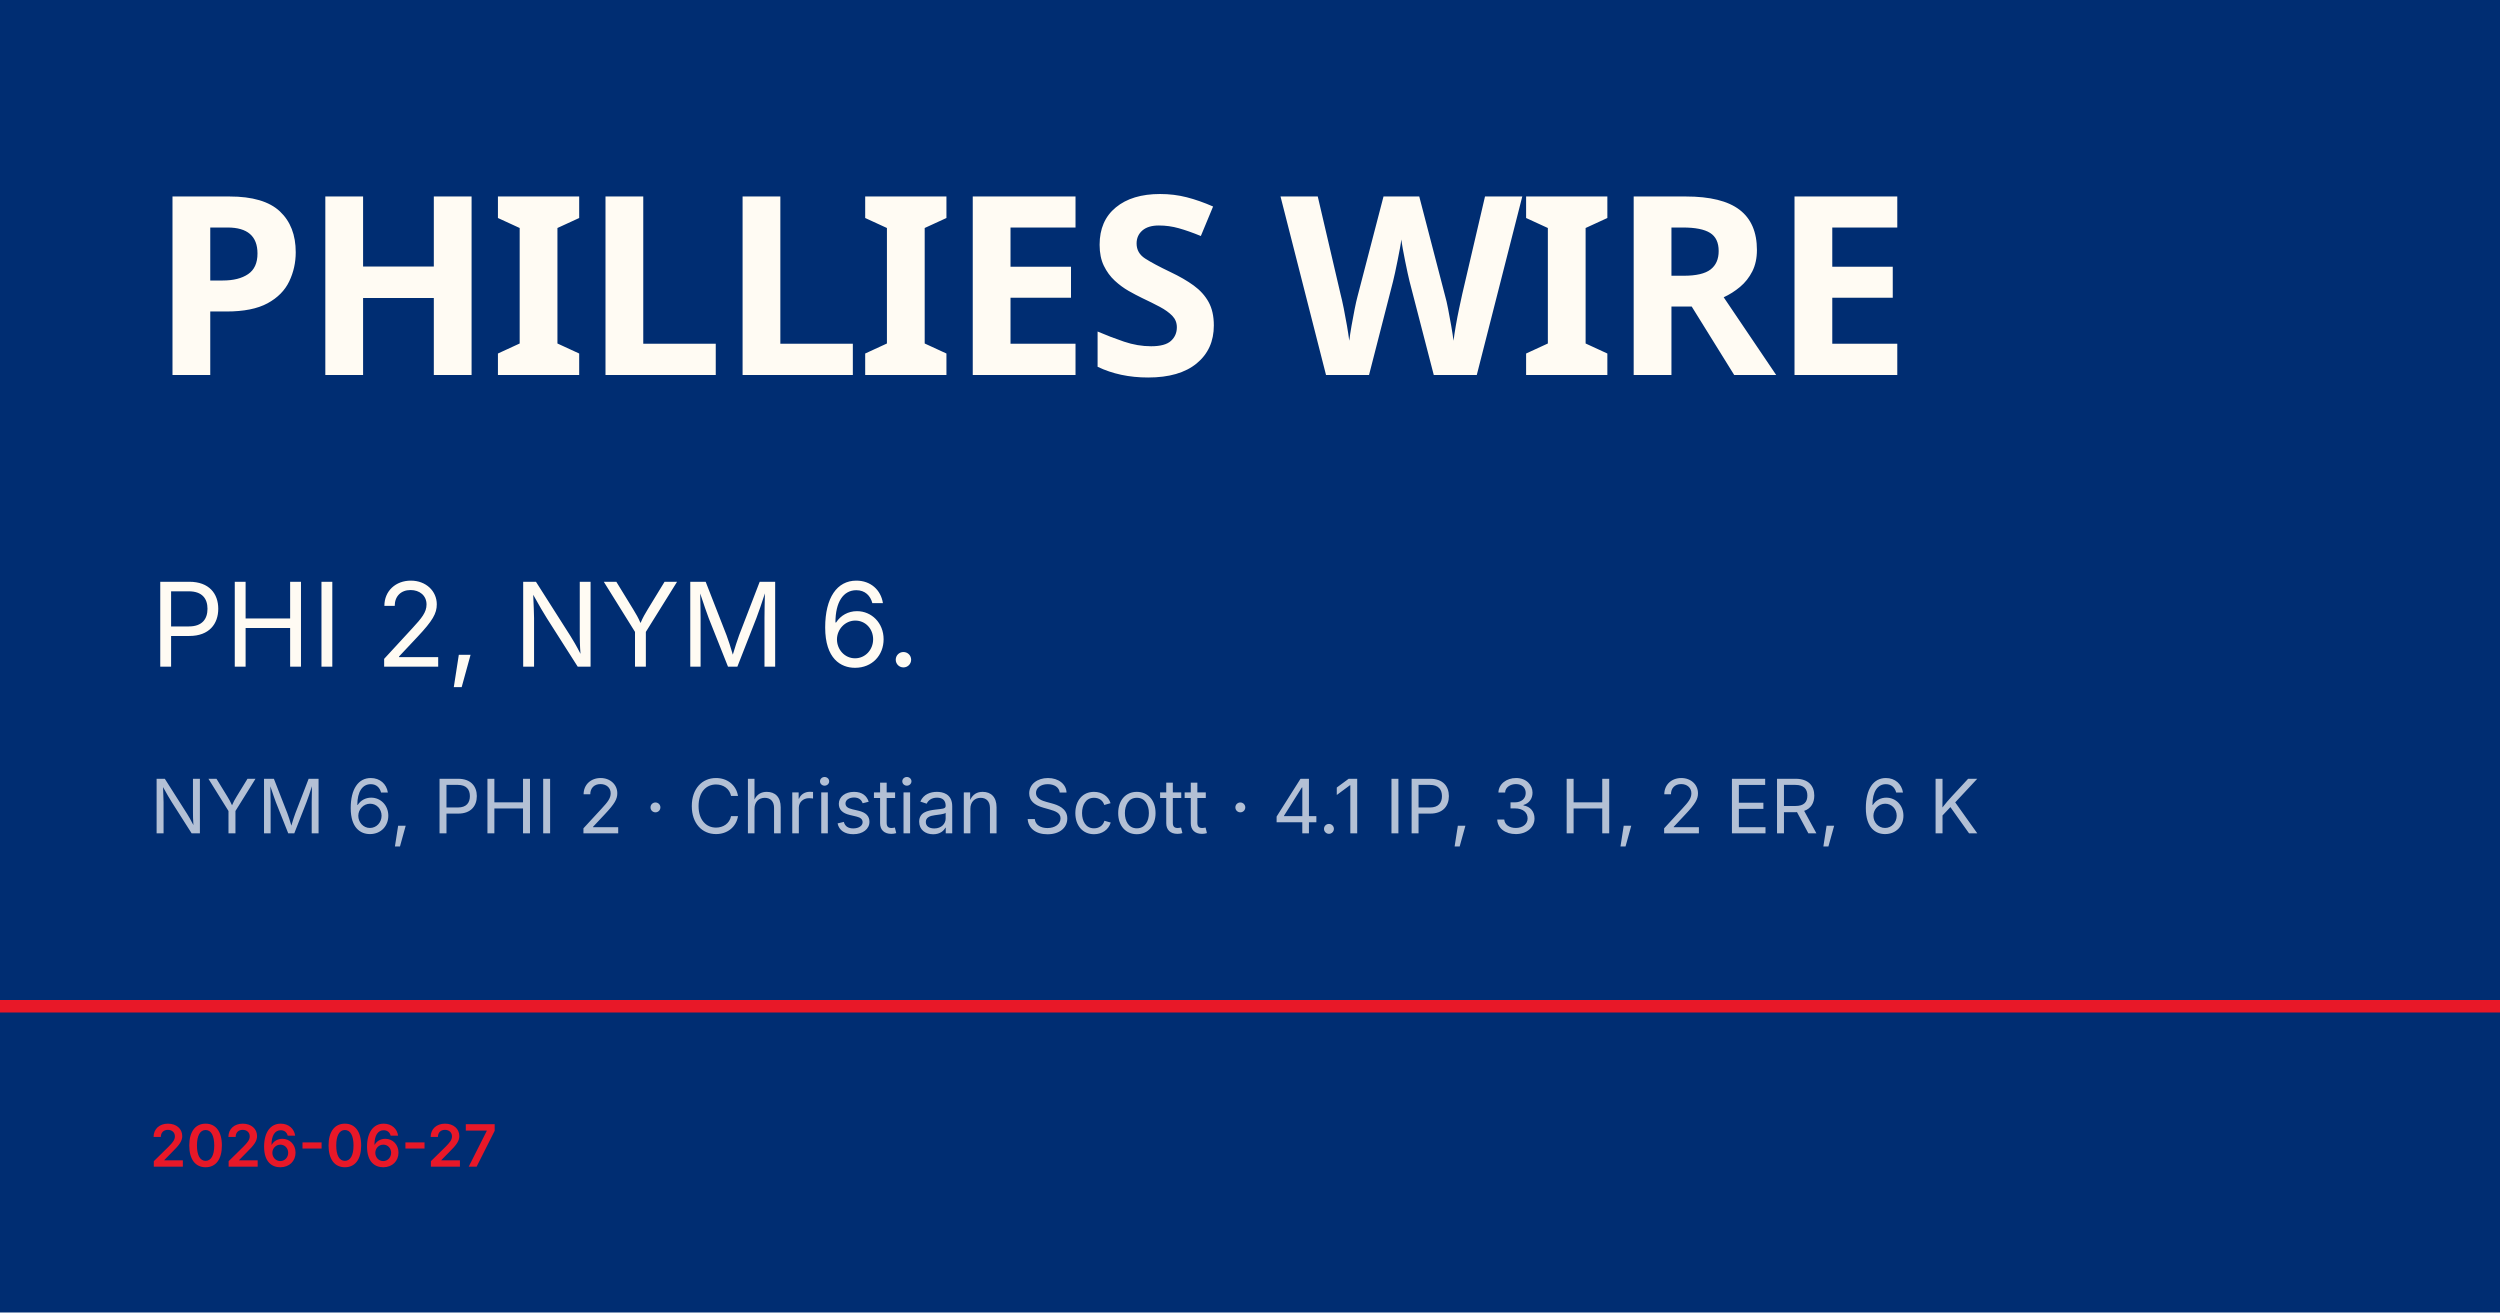
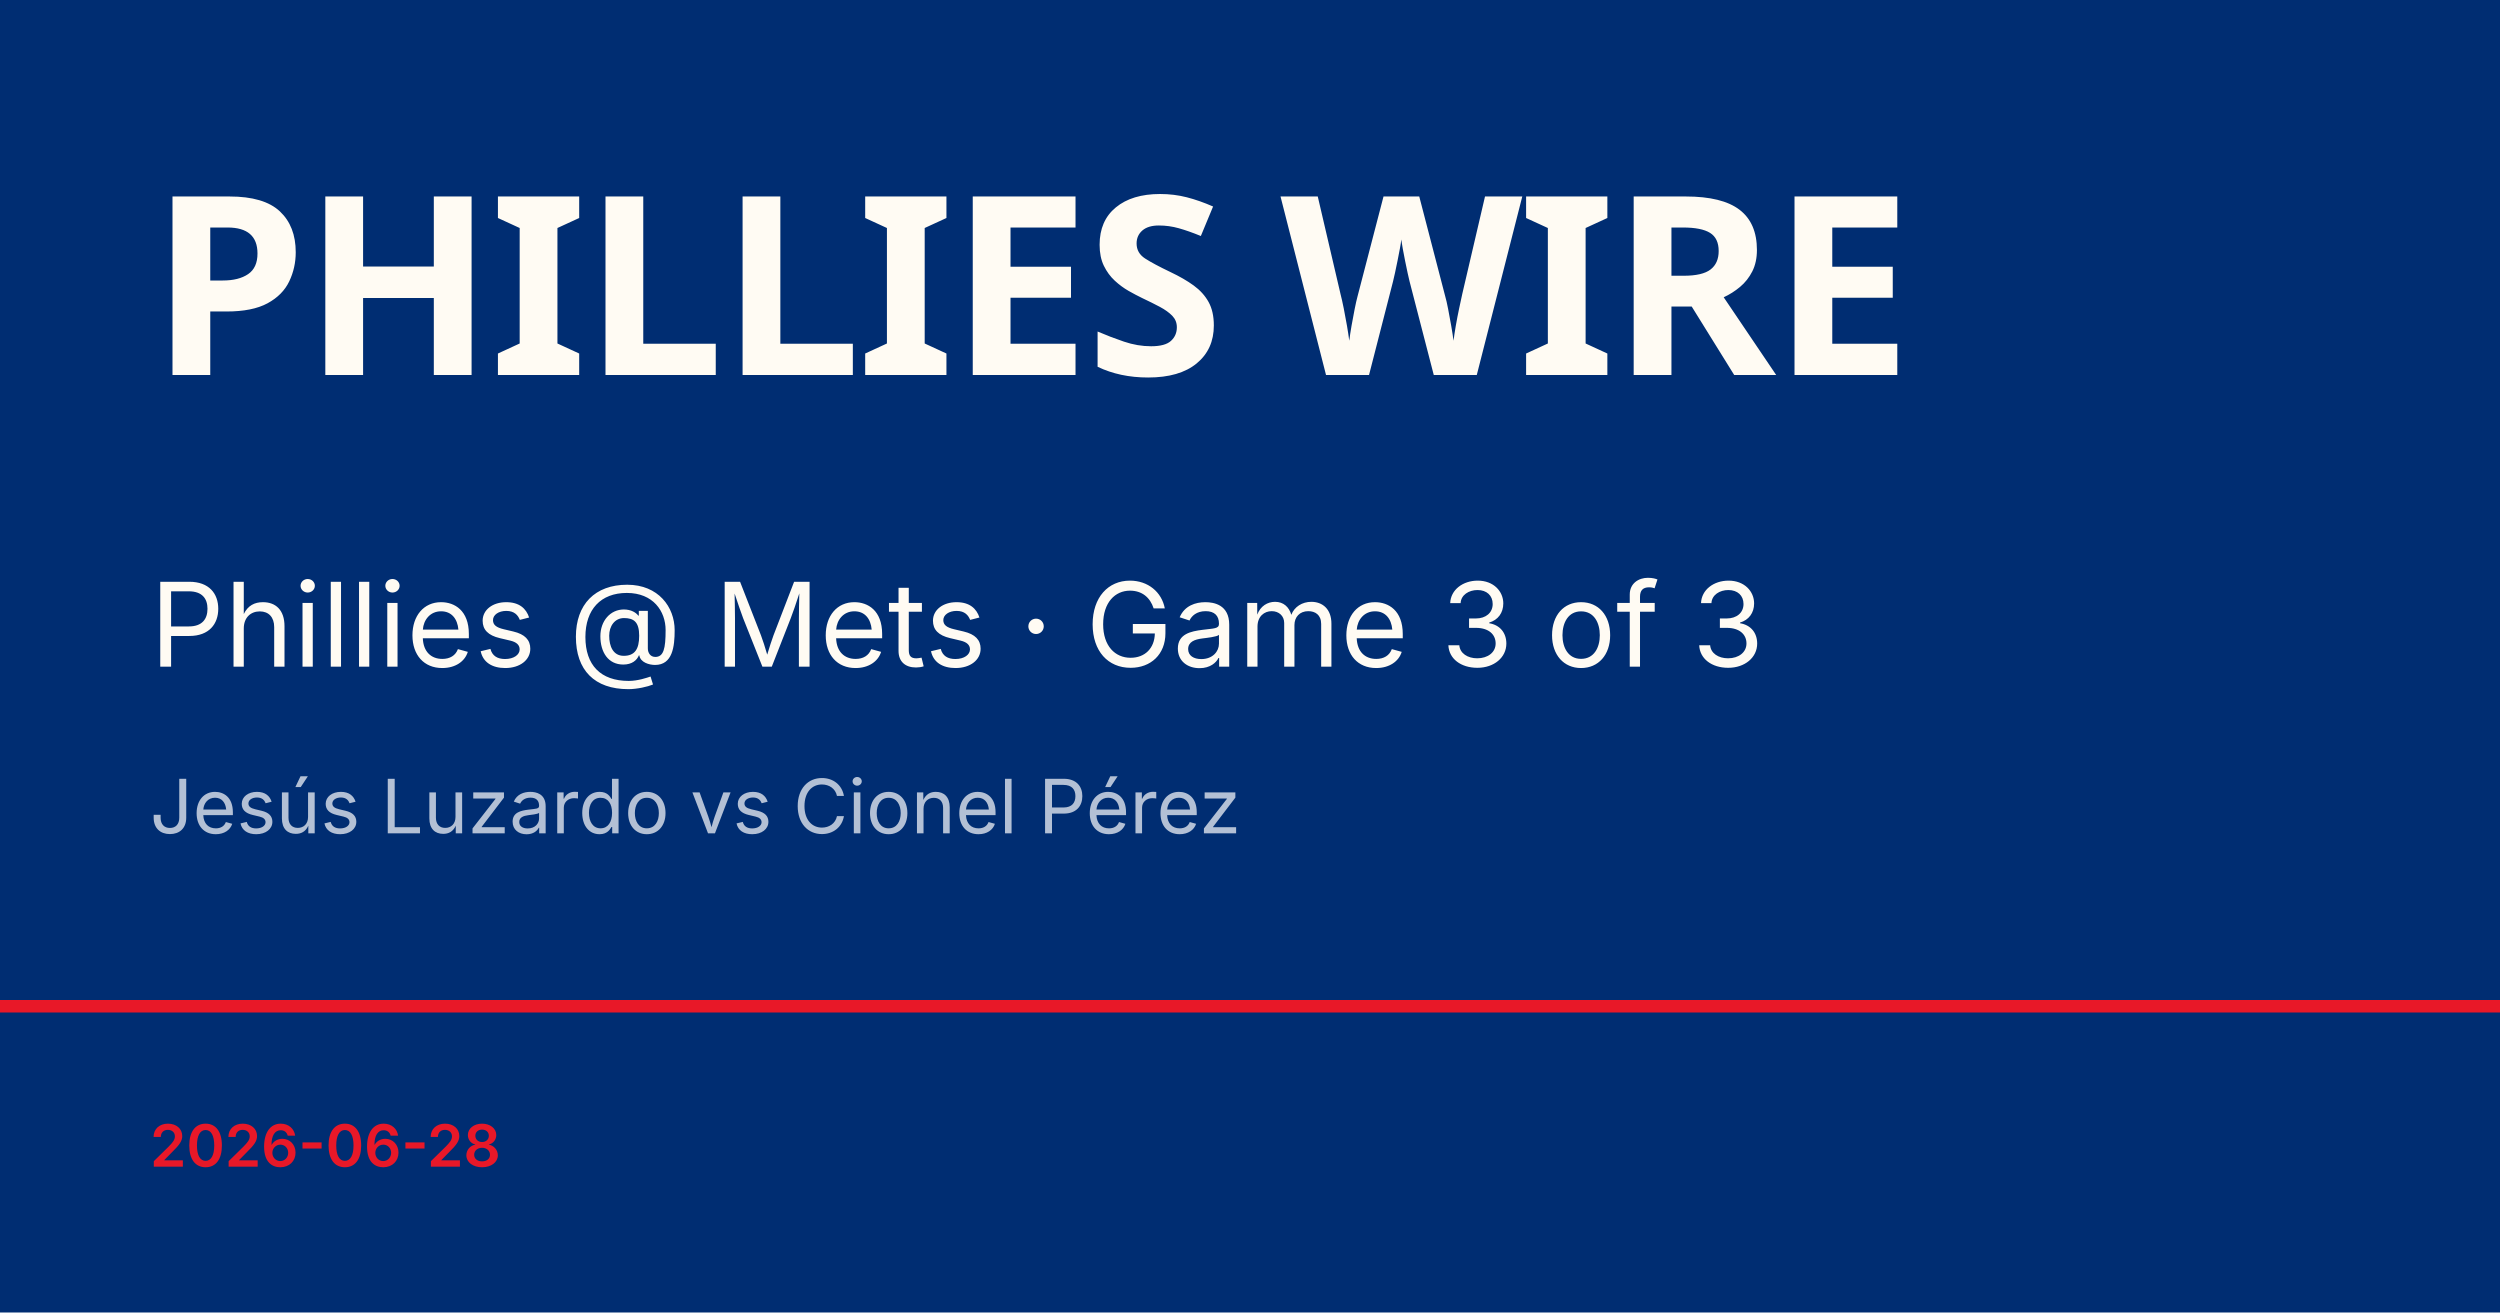
<svg xmlns="http://www.w3.org/2000/svg" viewBox="0 0 1200 630">
  <rect width="1200" height="630" fill="#002d72" />
  <rect y="480" width="1200" height="6" fill="#e81828" />
  <text x="72" y="180" font-family="Barlow Condensed, Impact, sans-serif" font-size="120" font-weight="900" fill="#fffbf3" letter-spacing="-2">PHILLIES WIRE</text>
-   <text x="72" y="320" font-family="Inter, Helvetica, sans-serif" font-size="56" fill="#fffbf3">PHI 2, NYM 6.</text>
-   <text x="72" y="400" font-family="Inter, Helvetica, sans-serif" font-size="36" fill="rgba(255,255,255,0.7)">NYM 6, PHI 2 · Christian Scott · 4.1 IP, 3 H, 2 ER, 6 K</text>
-   <text x="72" y="560" font-family="Inter, Helvetica, sans-serif" font-size="28" fill="#e81828" font-weight="600">2026-06-27</text>
+   <text x="72" y="320" font-family="Inter, Helvetica, sans-serif" font-size="56" fill="#fffbf3">Phillies @ Mets · Game 3 of 3</text>
+   <text x="72" y="400" font-family="Inter, Helvetica, sans-serif" font-size="36" fill="rgba(255,255,255,0.7)">Jesús Luzardo vs Cionel Pérez</text>
+   <text x="72" y="560" font-family="Inter, Helvetica, sans-serif" font-size="28" fill="#e81828" font-weight="600">2026-06-28</text>
</svg>
